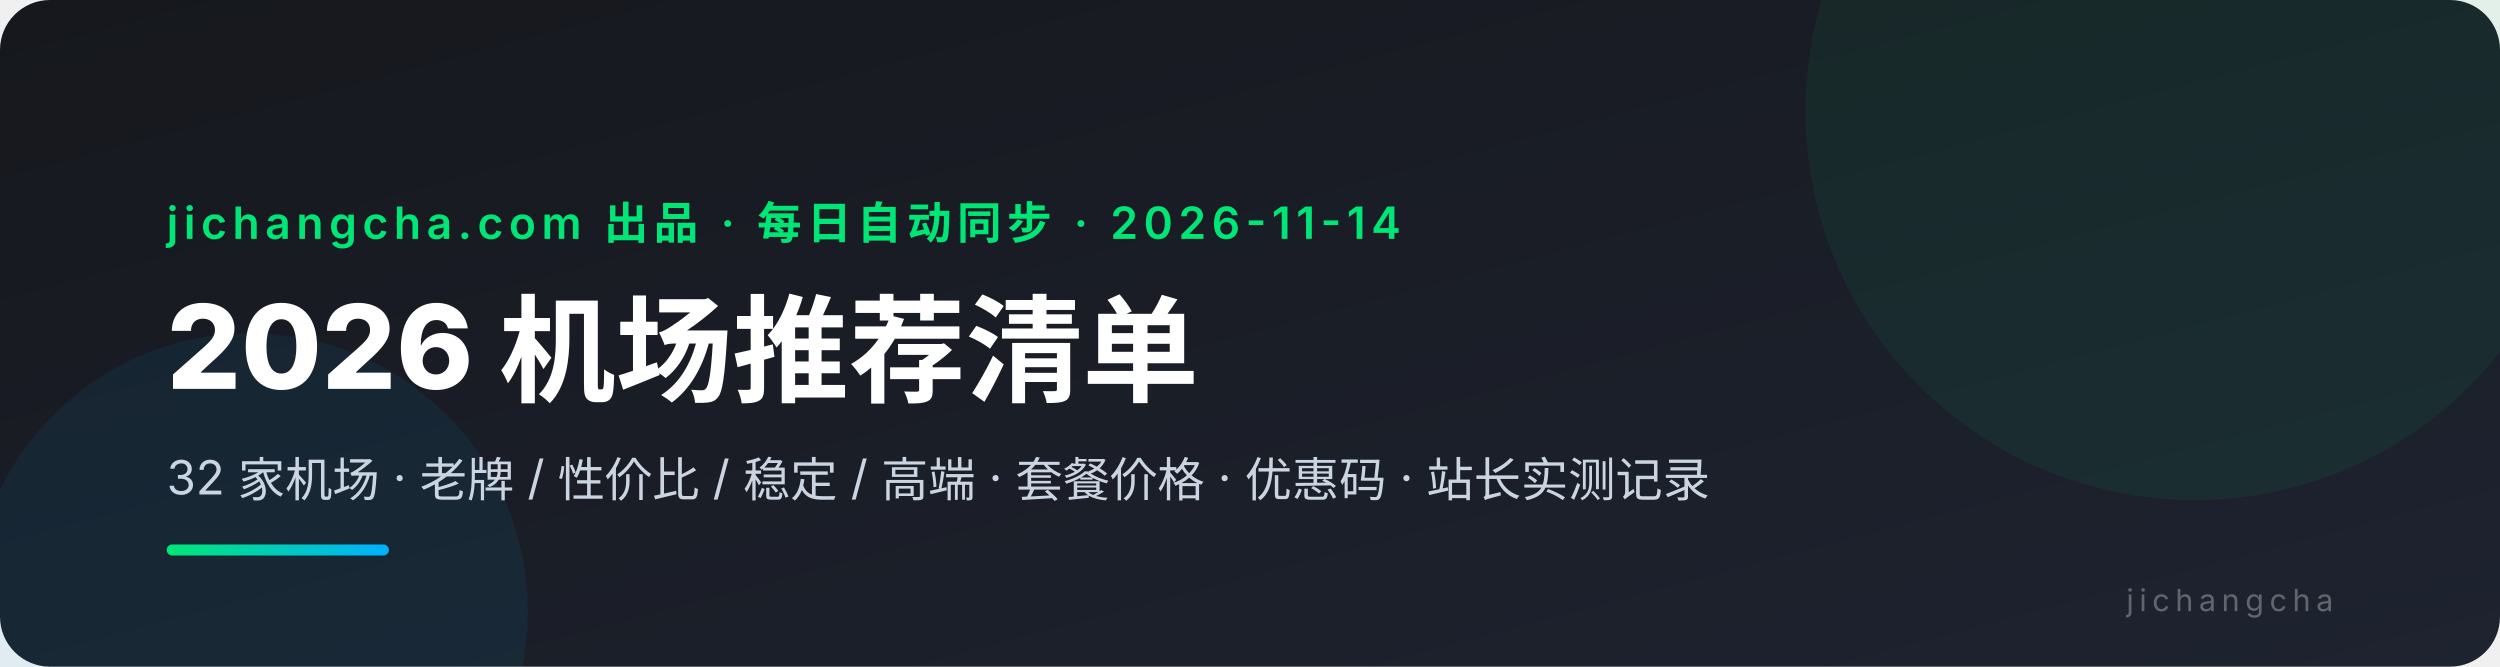
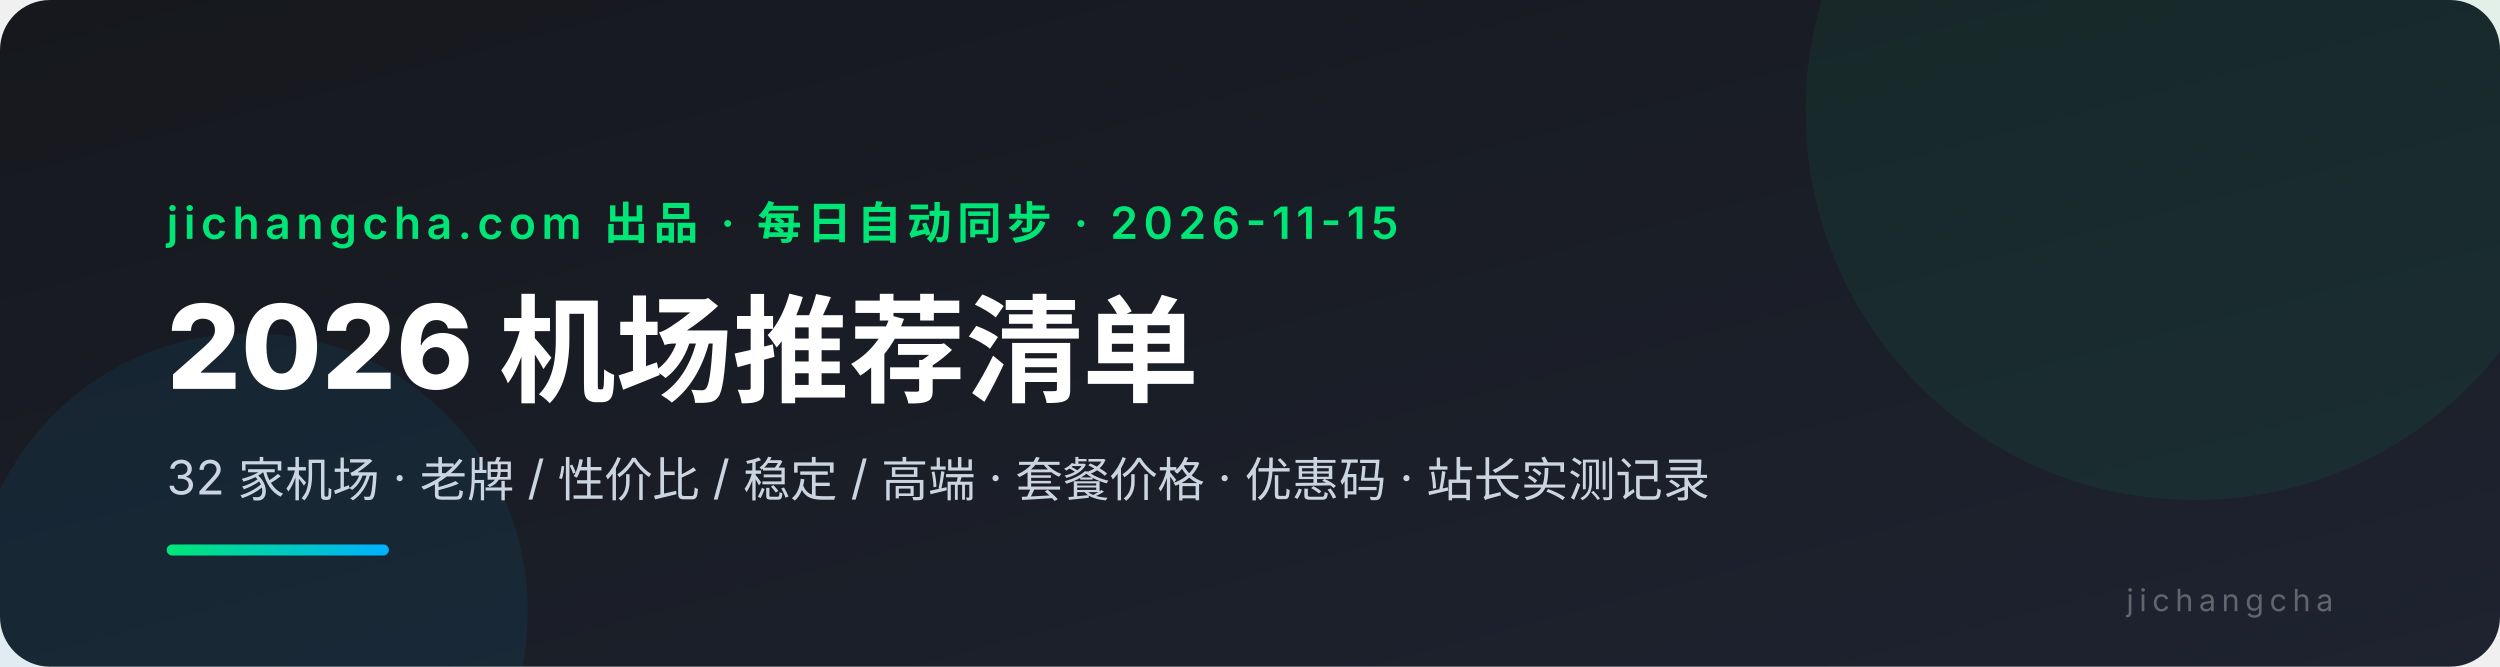
<svg xmlns="http://www.w3.org/2000/svg" viewBox="0 0 900 240" font-family="system-ui,-apple-system,'PingFang SC','Microsoft YaHei',sans-serif">
  <defs>
    <linearGradient id="bg" x1="0" y1="0" x2="1" y2="1">
      <stop offset="0" stop-color="#16181d" />
      <stop offset="1" stop-color="#1e2330" />
    </linearGradient>
    <linearGradient id="ac" x1="0" y1="0" x2="1" y2="0">
      <stop offset="0" stop-color="#00e676" />
      <stop offset="1" stop-color="#00b0ff" />
    </linearGradient>
  </defs>
  <rect width="900" height="240" rx="18" fill="url(#bg)" />
  <circle cx="790" cy="40" r="140" fill="#00e676" opacity="0.06" />
  <circle cx="90" cy="220" r="100" fill="#00b0ff" opacity="0.07" />
-   <text x="60" y="86" fill="#00e676" font-size="16" font-weight="600" letter-spacing="2">jichangcha.com 出品 · 每日自动同步 · 2026-11-14</text>
+   <text x="60" y="86" fill="#00e676" font-size="16" font-weight="600" letter-spacing="2">jichangcha.com 出品 · 每日自动同步 · 2026-11-15</text>
  <text x="60" y="140" fill="#ffffff" font-size="42" font-weight="800">2026 机场推荐清单</text>
  <text x="60" y="178" fill="#cbd5e1" font-size="17">32 家机场 · 老牌 / 性价比 / 稳定 / 高端 · 套餐价格 · 优惠码 · 站长实测记录</text>
  <rect x="60" y="196" width="80" height="4" rx="2" fill="url(#ac)" />
  <text x="840" y="220" fill="#ffffff4d" font-size="11" text-anchor="end" letter-spacing="2">jichangcha</text>
</svg>
